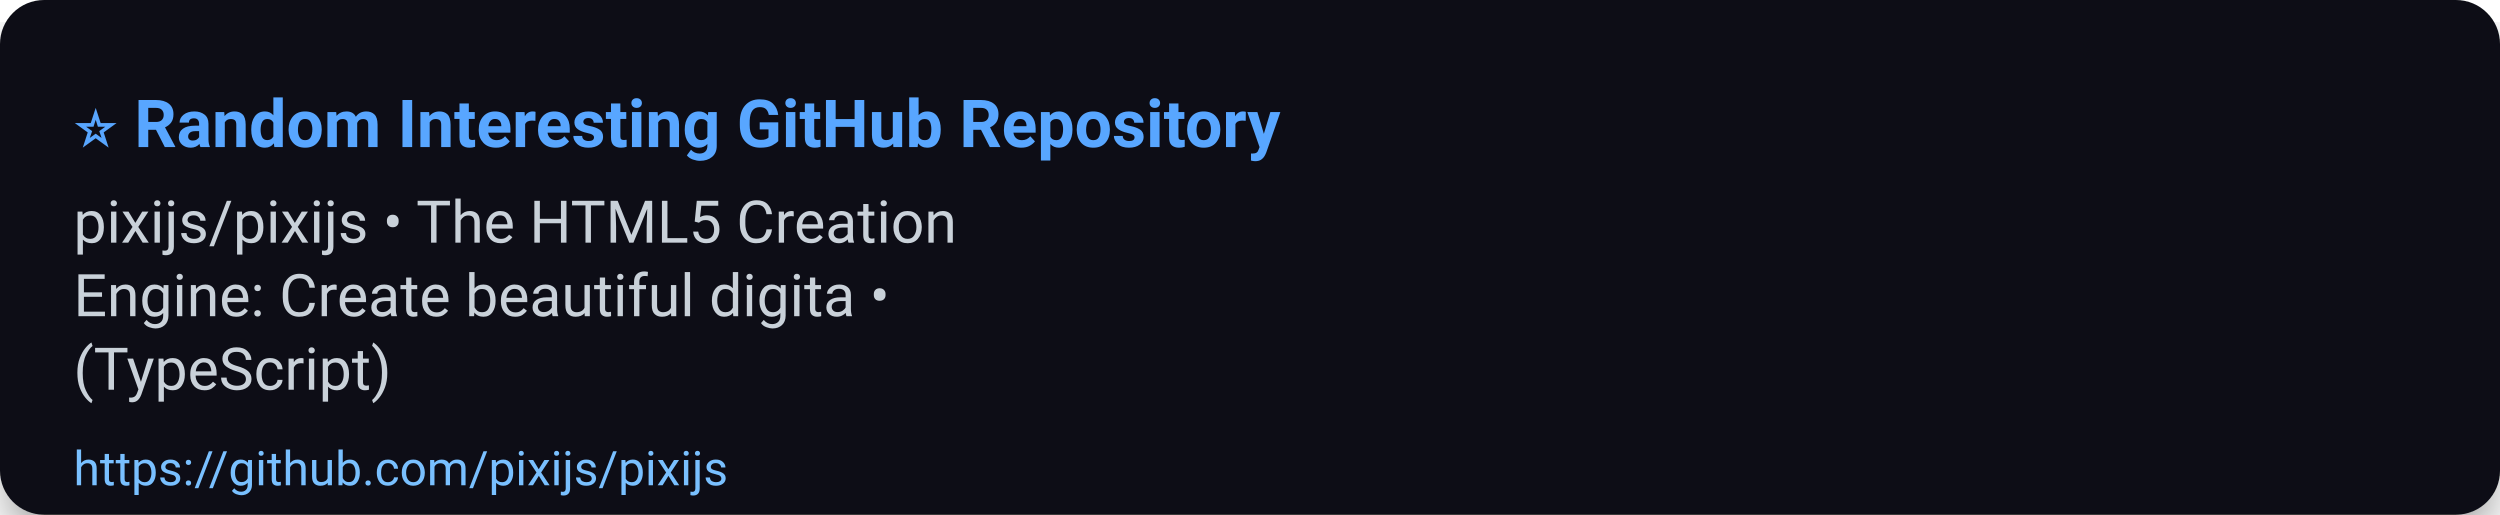
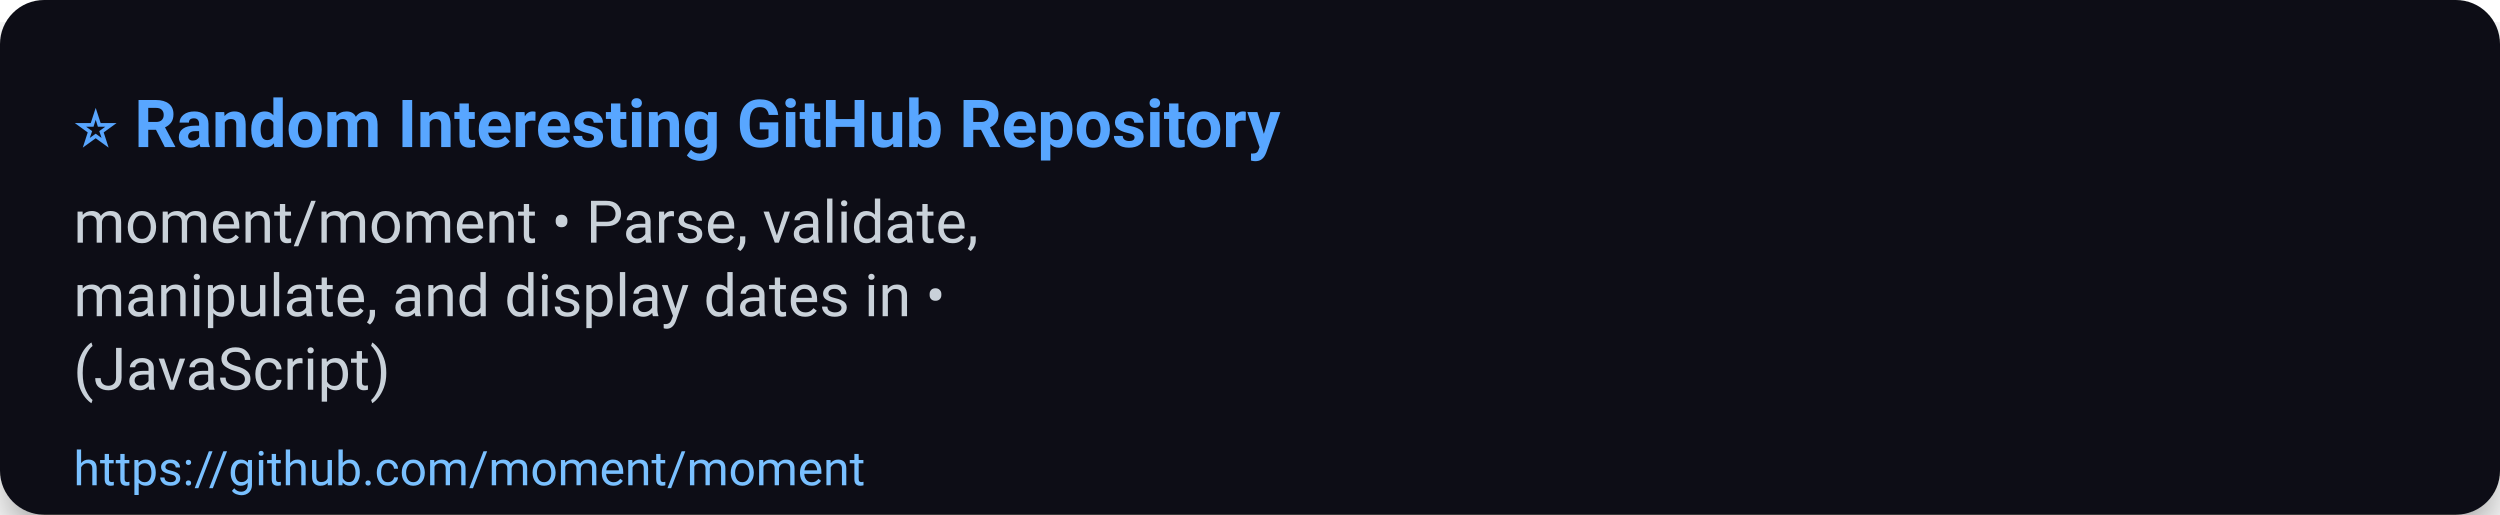
<svg xmlns="http://www.w3.org/2000/svg" width="680" height="140" viewBox="0 0 680 140" role="img" aria-label="⭐ Random Interesting GitHub Repository">
  <defs>
    <filter id="shadow" x="-50%" y="-50%" width="200%" height="200%">
      <feDropShadow dx="0" dy="6" stdDeviation="8" flood-color="#000" flood-opacity="0.45" />
    </filter>
  </defs>
  <rect width="100%" height="100%" rx="12" fill="#0d1117" filter="url(#shadow)" />
  <g>
    <text x="20" y="40" font-size="18" font-family="Segoe UI, Roboto, Arial, sans-serif" font-weight="700" fill="#58a6ff">⭐ Random Interesting GitHub Repository</text>
-     <text x="20" y="66" font-size="16" font-family="Segoe UI, Roboto, Arial, sans-serif" fill="#c9d1d9">pixijs/pixijs • The HTML5 Creation</text>
-     <text x="20" y="86" font-size="16" font-family="Segoe UI, Roboto, Arial, sans-serif" fill="#c9d1d9">Engine: Create beautiful digita •</text>
-     <text x="20" y="106" font-size="16" font-family="Segoe UI, Roboto, Arial, sans-serif" fill="#c9d1d9">(TypeScript)</text>
-     <a href="https://github.com/pixijs/pixijs">
-       <text x="20" y="132" font-size="13" font-family="Segoe UI, Roboto, Arial, sans-serif" fill="#79c0ff">https://github.com/pixijs/pixijs</text>
+     <text x="20" y="66" font-size="16" font-family="Segoe UI, Roboto, Arial, sans-serif" fill="#c9d1d9">moment/moment • Parse, validate,</text>
+     <text x="20" y="86" font-size="16" font-family="Segoe UI, Roboto, Arial, sans-serif" fill="#c9d1d9">manipulate, and display dates in •</text>
+     <text x="20" y="106" font-size="16" font-family="Segoe UI, Roboto, Arial, sans-serif" fill="#c9d1d9">(JavaScript)</text>
+     <a href="https://github.com/moment/moment">
+       <text x="20" y="132" font-size="13" font-family="Segoe UI, Roboto, Arial, sans-serif" fill="#79c0ff">https://github.com/moment/moment</text>
    </a>
  </g>
  <rect x="0" y="112" width="680" height="28" fill-opacity="0" />
</svg>
